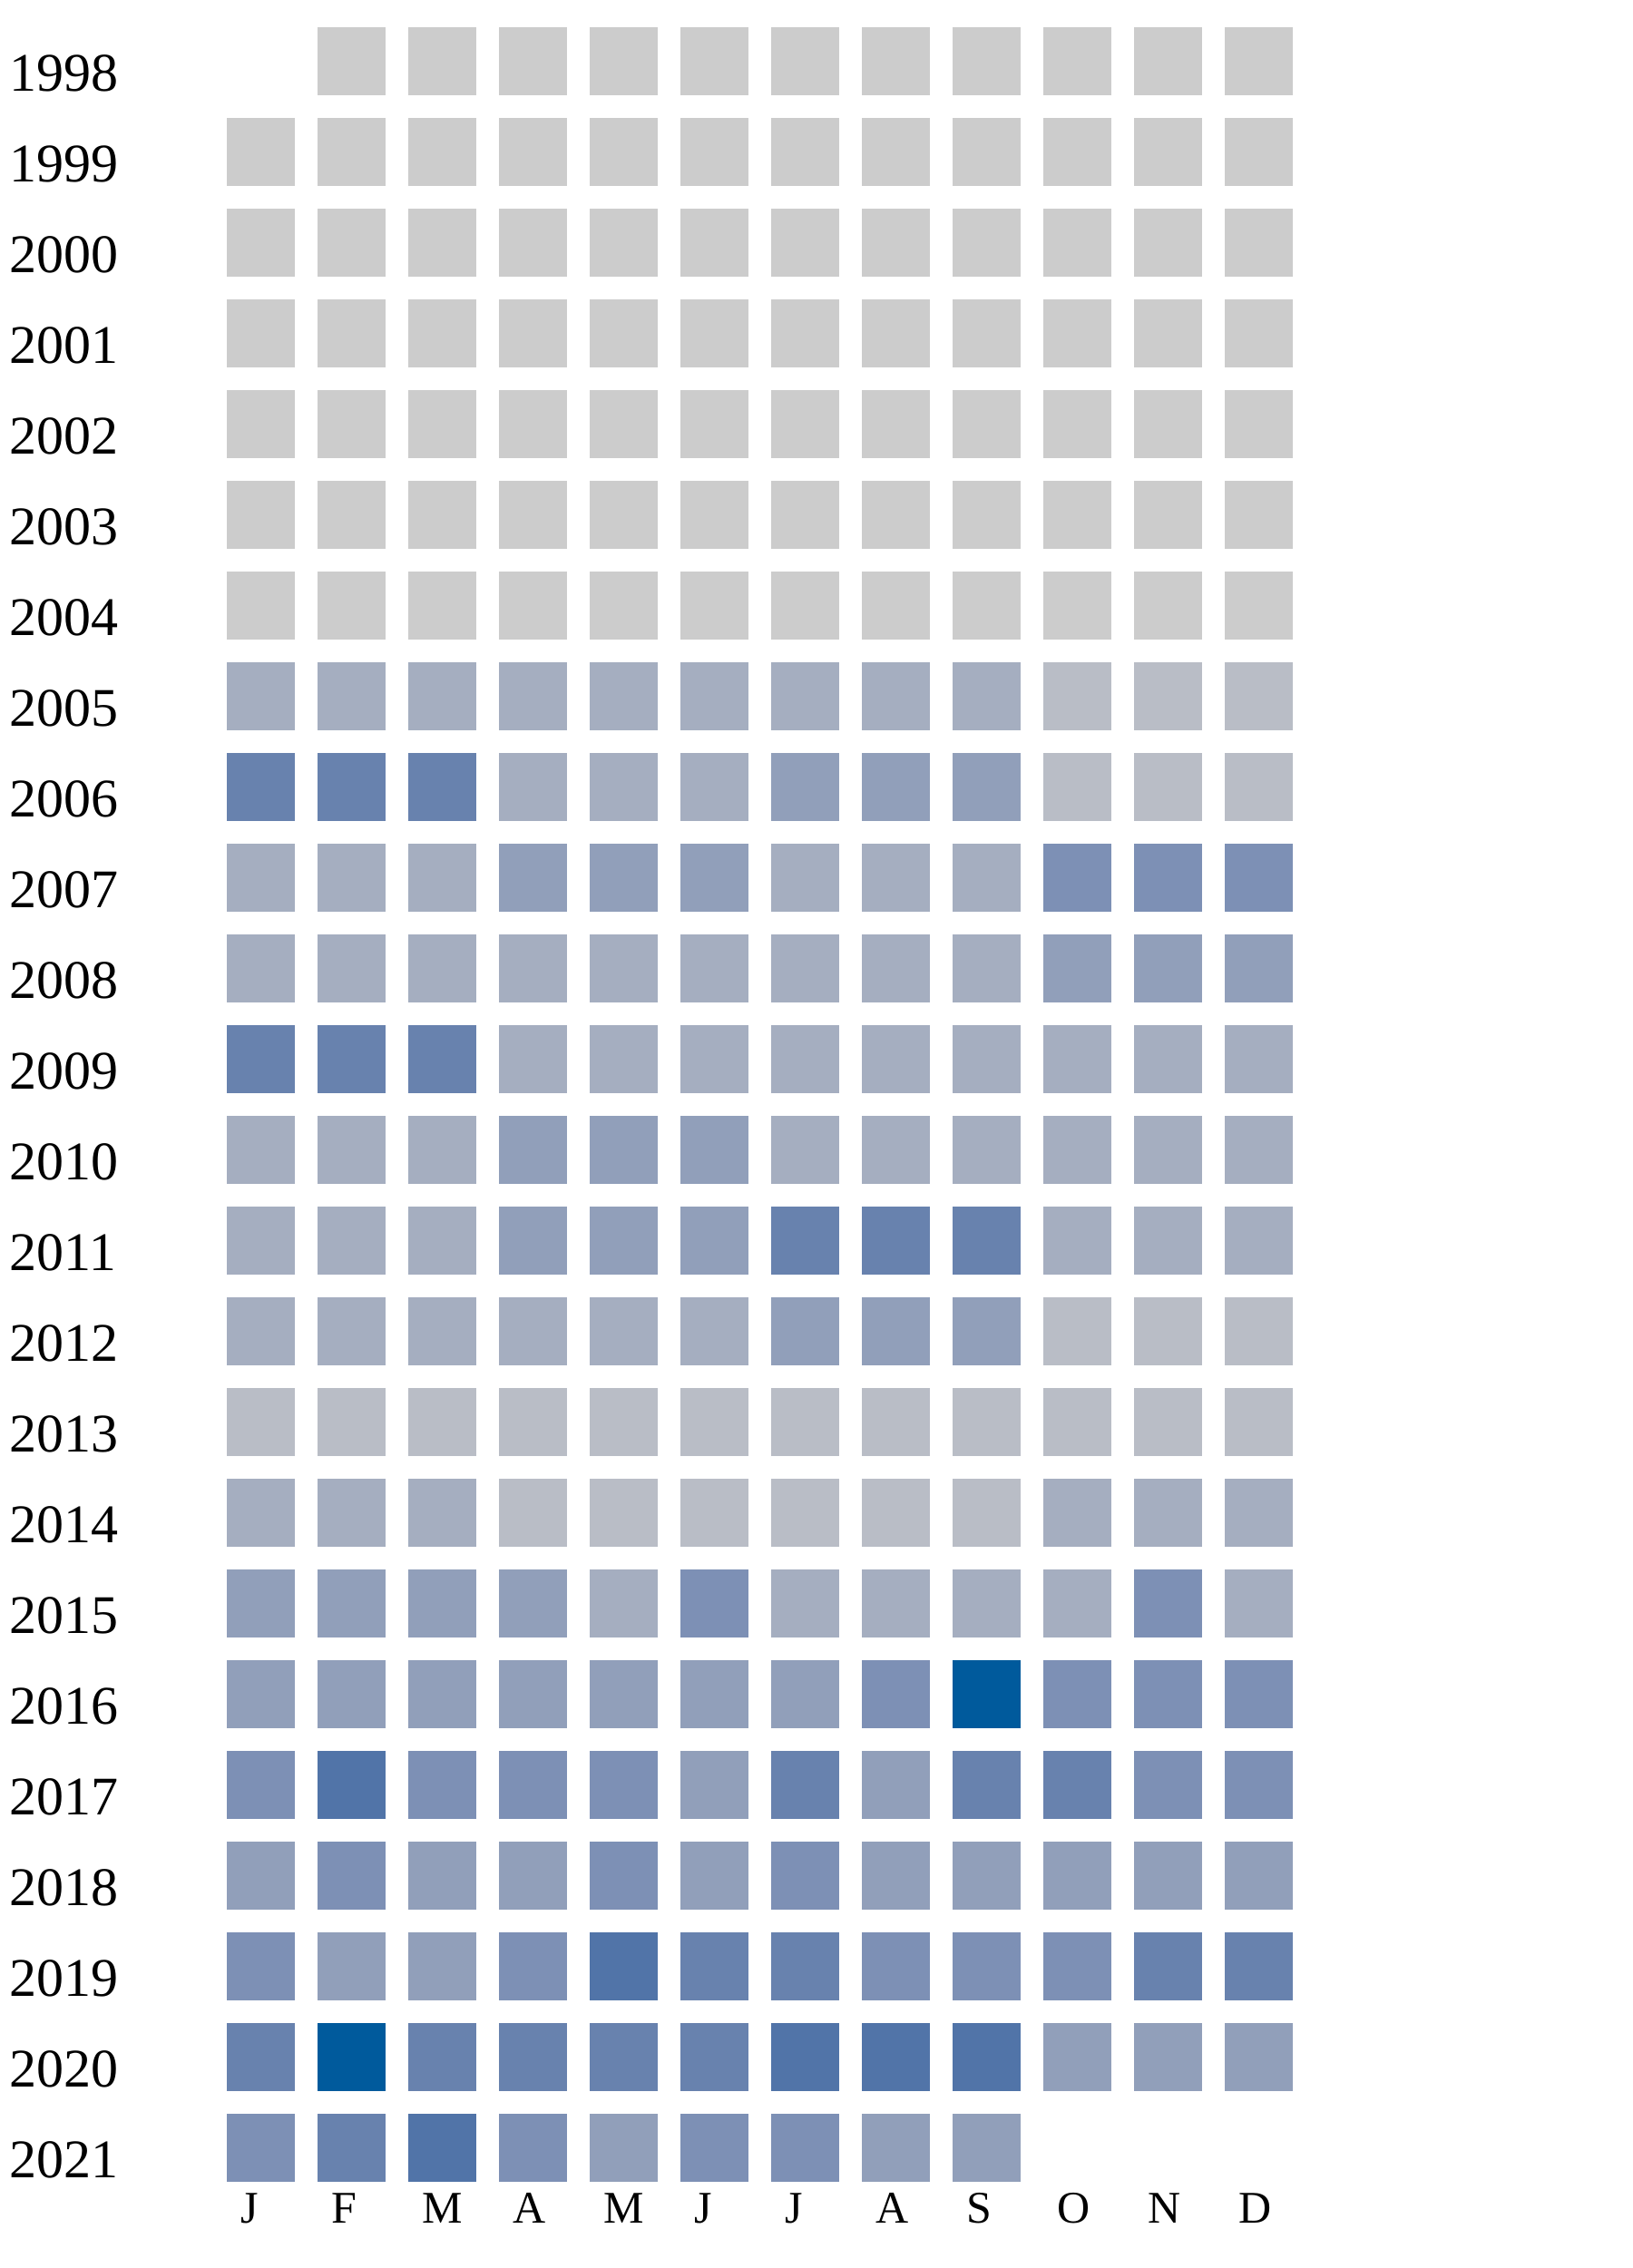
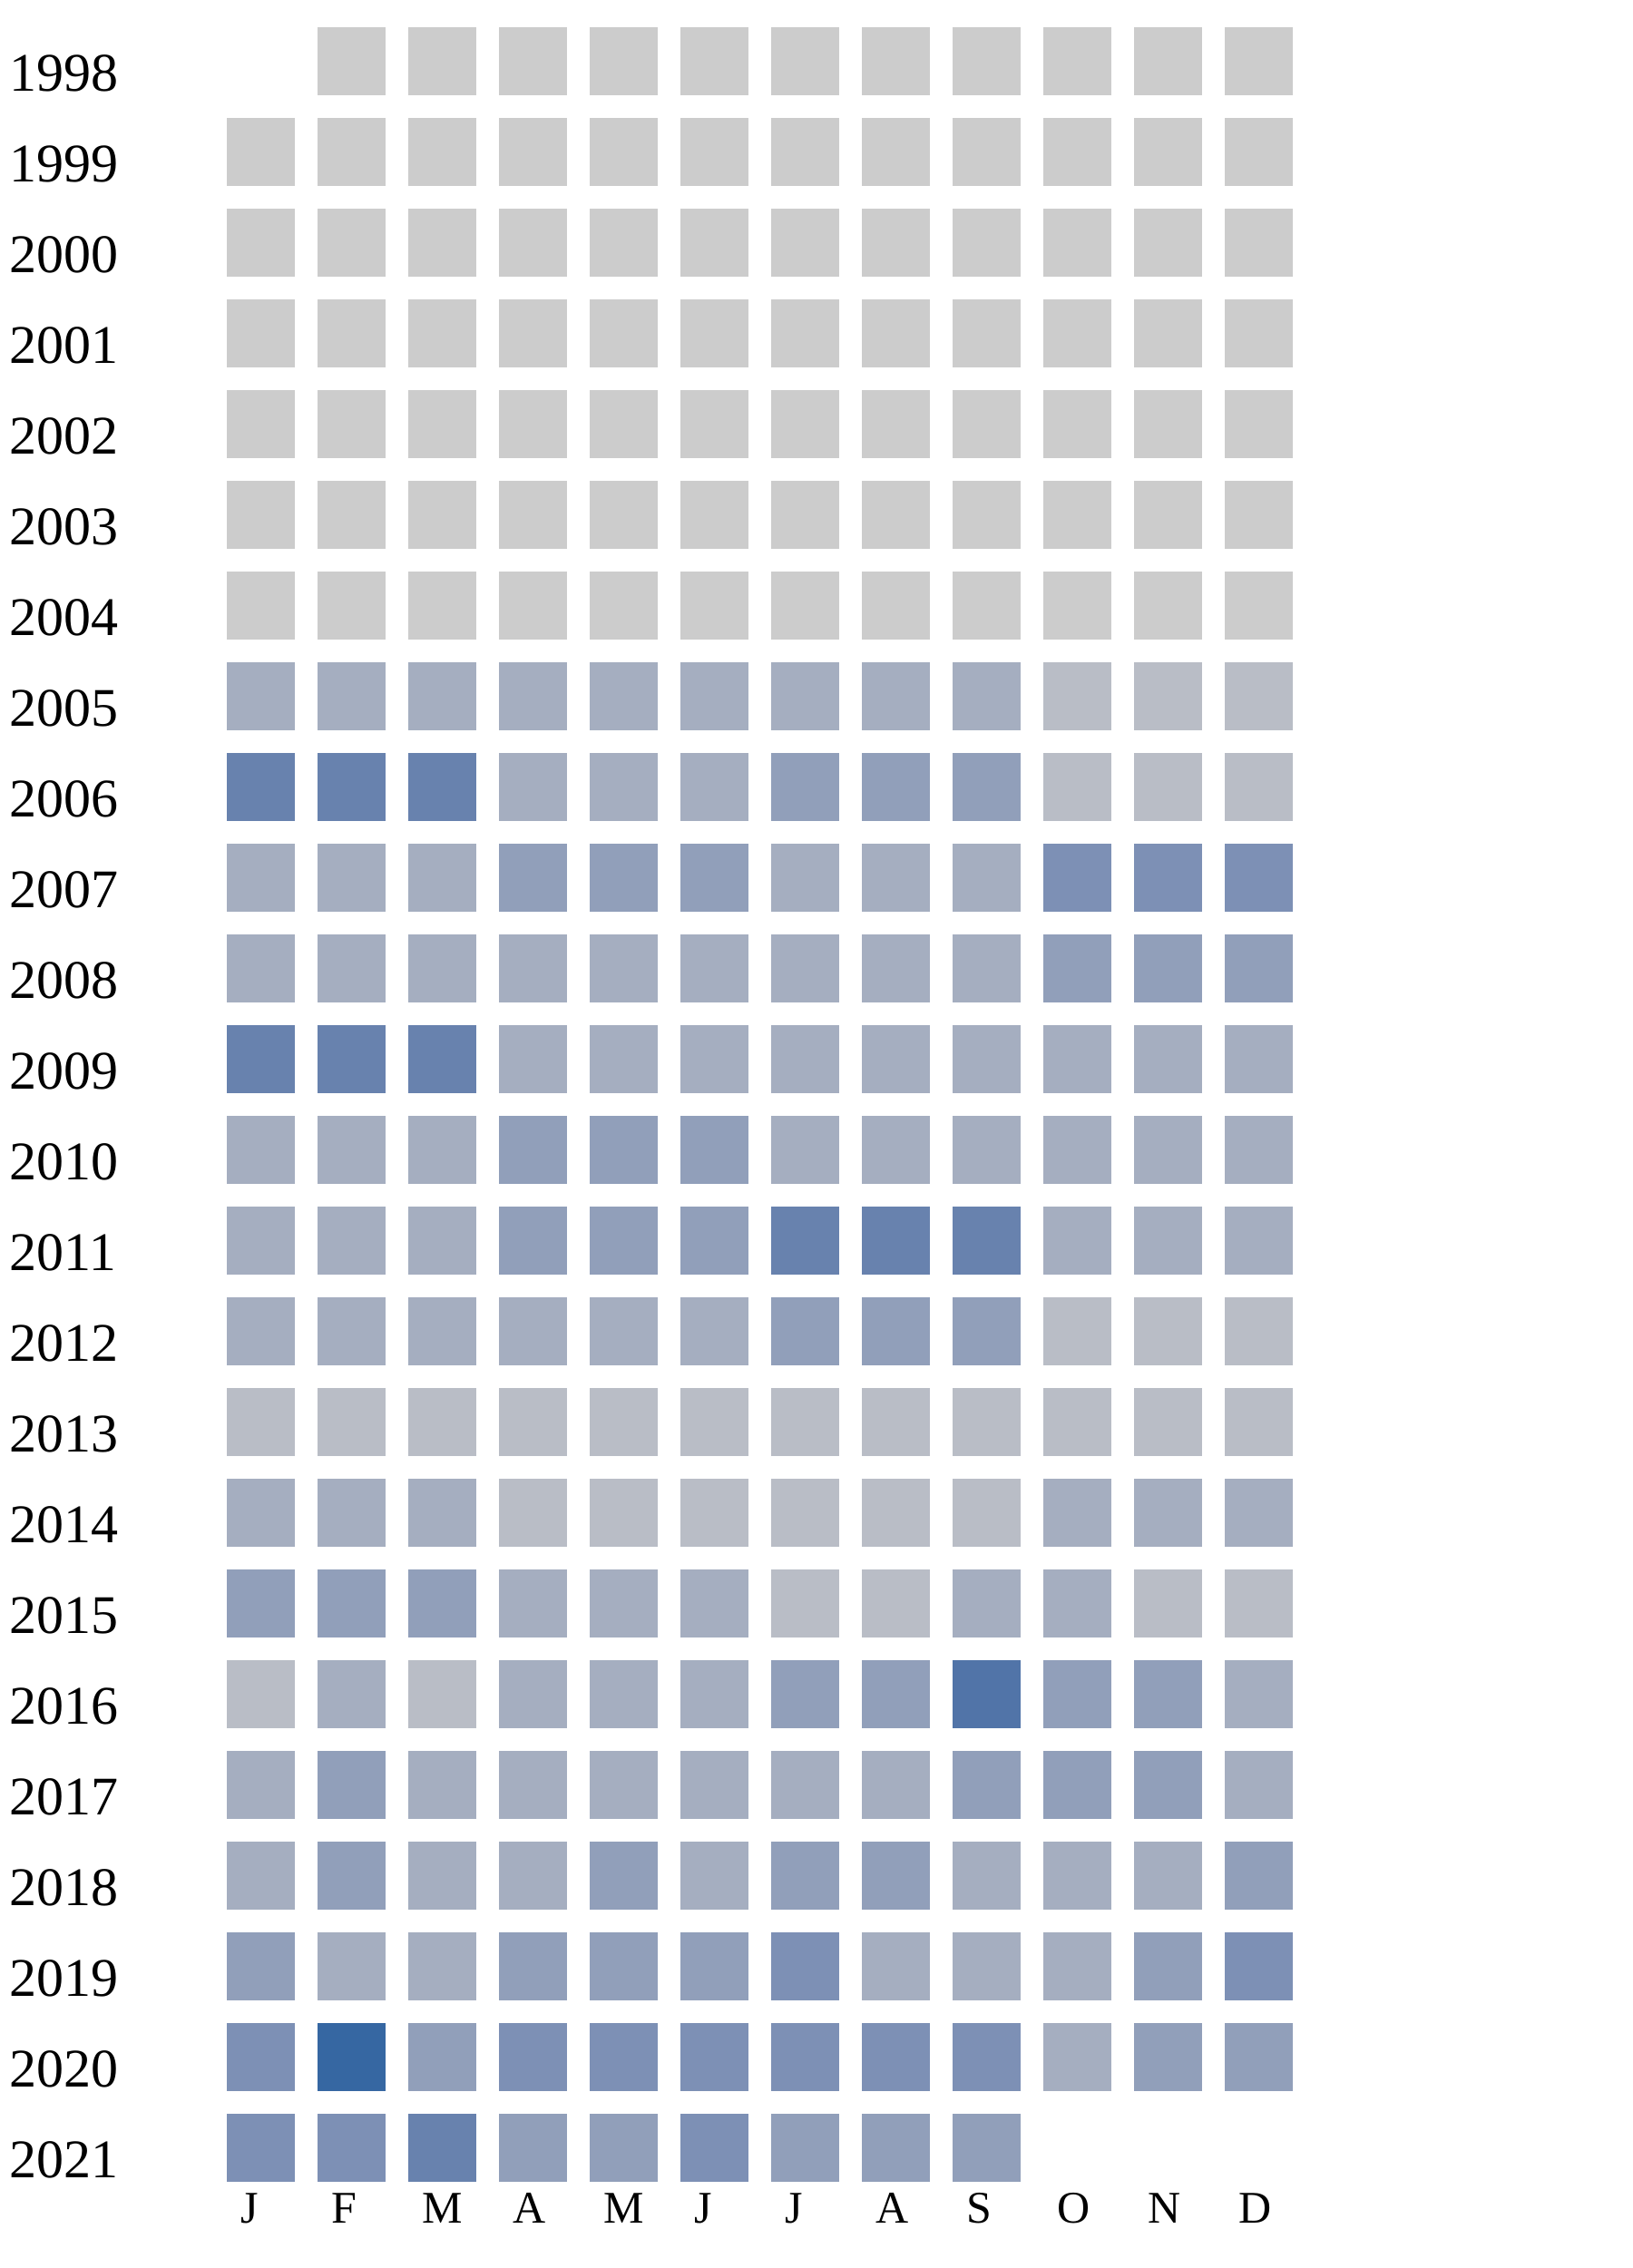
<svg xmlns="http://www.w3.org/2000/svg" width="360" height="500">
  <g transform="translate(0 0)">
    <text x="2" y="20">1998</text>
    <rect x="70" y="6" width="15" height="15" fill="#cccccc" />
    <rect x="90" y="6" width="15" height="15" fill="#cccccc" />
    <rect x="110" y="6" width="15" height="15" fill="#cccccc" />
    <rect x="130" y="6" width="15" height="15" fill="#cccccc" />
    <rect x="150" y="6" width="15" height="15" fill="#cccccc" />
    <rect x="170" y="6" width="15" height="15" fill="#cccccc" />
    <rect x="190" y="6" width="15" height="15" fill="#cccccc" />
    <rect x="210" y="6" width="15" height="15" fill="#cccccc" />
    <rect x="230" y="6" width="15" height="15" fill="#cccccc" />
    <rect x="250" y="6" width="15" height="15" fill="#cccccc" />
    <rect x="270" y="6" width="15" height="15" fill="#cccccc" />
  </g>
  <g transform="translate(0 20)">
    <text x="2" y="20">1999</text>
    <rect x="50" y="6" width="15" height="15" fill="#cccccc" />
    <rect x="70" y="6" width="15" height="15" fill="#cccccc" />
    <rect x="90" y="6" width="15" height="15" fill="#cccccc" />
    <rect x="110" y="6" width="15" height="15" fill="#cccccc" />
    <rect x="130" y="6" width="15" height="15" fill="#cccccc" />
    <rect x="150" y="6" width="15" height="15" fill="#cccccc" />
    <rect x="170" y="6" width="15" height="15" fill="#cccccc" />
    <rect x="190" y="6" width="15" height="15" fill="#cccccc" />
    <rect x="210" y="6" width="15" height="15" fill="#cccccc" />
    <rect x="230" y="6" width="15" height="15" fill="#cccccc" />
    <rect x="250" y="6" width="15" height="15" fill="#cccccc" />
    <rect x="270" y="6" width="15" height="15" fill="#cccccc" />
  </g>
  <g transform="translate(0 40)">
    <text x="2" y="20">2000</text>
    <rect x="50" y="6" width="15" height="15" fill="#cccccc" />
    <rect x="70" y="6" width="15" height="15" fill="#cccccc" />
    <rect x="90" y="6" width="15" height="15" fill="#cccccc" />
    <rect x="110" y="6" width="15" height="15" fill="#cccccc" />
    <rect x="130" y="6" width="15" height="15" fill="#cccccc" />
    <rect x="150" y="6" width="15" height="15" fill="#cccccc" />
    <rect x="170" y="6" width="15" height="15" fill="#cccccc" />
    <rect x="190" y="6" width="15" height="15" fill="#cccccc" />
    <rect x="210" y="6" width="15" height="15" fill="#cccccc" />
    <rect x="230" y="6" width="15" height="15" fill="#cccccc" />
    <rect x="250" y="6" width="15" height="15" fill="#cccccc" />
    <rect x="270" y="6" width="15" height="15" fill="#cccccc" />
  </g>
  <g transform="translate(0 60)">
    <text x="2" y="20">2001</text>
    <rect x="50" y="6" width="15" height="15" fill="#cccccc" />
    <rect x="70" y="6" width="15" height="15" fill="#cccccc" />
    <rect x="90" y="6" width="15" height="15" fill="#cccccc" />
    <rect x="110" y="6" width="15" height="15" fill="#cccccc" />
    <rect x="130" y="6" width="15" height="15" fill="#cccccc" />
    <rect x="150" y="6" width="15" height="15" fill="#cccccc" />
    <rect x="170" y="6" width="15" height="15" fill="#cccccc" />
    <rect x="190" y="6" width="15" height="15" fill="#cccccc" />
    <rect x="210" y="6" width="15" height="15" fill="#cccccc" />
    <rect x="230" y="6" width="15" height="15" fill="#cccccc" />
    <rect x="250" y="6" width="15" height="15" fill="#cccccc" />
    <rect x="270" y="6" width="15" height="15" fill="#cccccc" />
  </g>
  <g transform="translate(0 80)">
    <text x="2" y="20">2002</text>
    <rect x="50" y="6" width="15" height="15" fill="#cccccc" />
    <rect x="70" y="6" width="15" height="15" fill="#cccccc" />
    <rect x="90" y="6" width="15" height="15" fill="#cccccc" />
    <rect x="110" y="6" width="15" height="15" fill="#cccccc" />
    <rect x="130" y="6" width="15" height="15" fill="#cccccc" />
    <rect x="150" y="6" width="15" height="15" fill="#cccccc" />
    <rect x="170" y="6" width="15" height="15" fill="#cccccc" />
    <rect x="190" y="6" width="15" height="15" fill="#cccccc" />
    <rect x="210" y="6" width="15" height="15" fill="#cccccc" />
    <rect x="230" y="6" width="15" height="15" fill="#cccccc" />
    <rect x="250" y="6" width="15" height="15" fill="#cccccc" />
    <rect x="270" y="6" width="15" height="15" fill="#cccccc" />
  </g>
  <g transform="translate(0 100)">
    <text x="2" y="20">2003</text>
    <rect x="50" y="6" width="15" height="15" fill="#cccccc" />
    <rect x="70" y="6" width="15" height="15" fill="#cccccc" />
    <rect x="90" y="6" width="15" height="15" fill="#cccccc" />
    <rect x="110" y="6" width="15" height="15" fill="#cccccc" />
    <rect x="130" y="6" width="15" height="15" fill="#cccccc" />
    <rect x="150" y="6" width="15" height="15" fill="#cccccc" />
    <rect x="170" y="6" width="15" height="15" fill="#cccccc" />
    <rect x="190" y="6" width="15" height="15" fill="#cccccc" />
    <rect x="210" y="6" width="15" height="15" fill="#cccccc" />
    <rect x="230" y="6" width="15" height="15" fill="#cccccc" />
    <rect x="250" y="6" width="15" height="15" fill="#cccccc" />
    <rect x="270" y="6" width="15" height="15" fill="#cccccc" />
  </g>
  <g transform="translate(0 120)">
    <text x="2" y="20">2004</text>
    <rect x="50" y="6" width="15" height="15" fill="#cccccc" />
    <rect x="70" y="6" width="15" height="15" fill="#cccccc" />
    <rect x="90" y="6" width="15" height="15" fill="#cccccc" />
    <rect x="110" y="6" width="15" height="15" fill="#cccccc" />
    <rect x="130" y="6" width="15" height="15" fill="#cccccc" />
    <rect x="150" y="6" width="15" height="15" fill="#cccccc" />
    <rect x="170" y="6" width="15" height="15" fill="#cccccc" />
    <rect x="190" y="6" width="15" height="15" fill="#cccccc" />
    <rect x="210" y="6" width="15" height="15" fill="#cccccc" />
    <rect x="230" y="6" width="15" height="15" fill="#cccccc" />
    <rect x="250" y="6" width="15" height="15" fill="#cccccc" />
    <rect x="270" y="6" width="15" height="15" fill="#cccccc" />
  </g>
  <g transform="translate(0 140)">
    <text x="2" y="20">2005</text>
    <rect x="50" y="6" width="15" height="15" fill="#a5aec0" />
    <rect x="70" y="6" width="15" height="15" fill="#a5aec0" />
    <rect x="90" y="6" width="15" height="15" fill="#a5aec0" />
    <rect x="110" y="6" width="15" height="15" fill="#a5aec0" />
    <rect x="130" y="6" width="15" height="15" fill="#a5aec0" />
    <rect x="150" y="6" width="15" height="15" fill="#a5aec0" />
    <rect x="170" y="6" width="15" height="15" fill="#a5aec0" />
    <rect x="190" y="6" width="15" height="15" fill="#a5aec0" />
    <rect x="210" y="6" width="15" height="15" fill="#a5aec0" />
    <rect x="230" y="6" width="15" height="15" fill="#b9bdc6" />
    <rect x="250" y="6" width="15" height="15" fill="#b9bdc6" />
    <rect x="270" y="6" width="15" height="15" fill="#b9bdc6" />
  </g>
  <g transform="translate(0 160)">
    <text x="2" y="20">2006</text>
    <rect x="50" y="6" width="15" height="15" fill="#6882ae" />
    <rect x="70" y="6" width="15" height="15" fill="#6882ae" />
    <rect x="90" y="6" width="15" height="15" fill="#6882ae" />
    <rect x="110" y="6" width="15" height="15" fill="#a5aec0" />
    <rect x="130" y="6" width="15" height="15" fill="#a5aec0" />
    <rect x="150" y="6" width="15" height="15" fill="#a5aec0" />
    <rect x="170" y="6" width="15" height="15" fill="#919fba" />
    <rect x="190" y="6" width="15" height="15" fill="#919fba" />
    <rect x="210" y="6" width="15" height="15" fill="#919fba" />
    <rect x="230" y="6" width="15" height="15" fill="#b9bdc6" />
    <rect x="250" y="6" width="15" height="15" fill="#b9bdc6" />
    <rect x="270" y="6" width="15" height="15" fill="#b9bdc6" />
  </g>
  <g transform="translate(0 180)">
    <text x="2" y="20">2007</text>
    <rect x="50" y="6" width="15" height="15" fill="#a5aec0" />
    <rect x="70" y="6" width="15" height="15" fill="#a5aec0" />
    <rect x="90" y="6" width="15" height="15" fill="#a5aec0" />
    <rect x="110" y="6" width="15" height="15" fill="#919fba" />
    <rect x="130" y="6" width="15" height="15" fill="#919fba" />
    <rect x="150" y="6" width="15" height="15" fill="#919fba" />
    <rect x="170" y="6" width="15" height="15" fill="#a5aec0" />
    <rect x="190" y="6" width="15" height="15" fill="#a5aec0" />
    <rect x="210" y="6" width="15" height="15" fill="#a5aec0" />
    <rect x="230" y="6" width="15" height="15" fill="#7d90b5" />
    <rect x="250" y="6" width="15" height="15" fill="#7d90b5" />
    <rect x="270" y="6" width="15" height="15" fill="#7d90b5" />
  </g>
  <g transform="translate(0 200)">
    <text x="2" y="20">2008</text>
    <rect x="50" y="6" width="15" height="15" fill="#a5aec0" />
    <rect x="70" y="6" width="15" height="15" fill="#a5aec0" />
    <rect x="90" y="6" width="15" height="15" fill="#a5aec0" />
    <rect x="110" y="6" width="15" height="15" fill="#a5aec0" />
    <rect x="130" y="6" width="15" height="15" fill="#a5aec0" />
    <rect x="150" y="6" width="15" height="15" fill="#a5aec0" />
    <rect x="170" y="6" width="15" height="15" fill="#a5aec0" />
    <rect x="190" y="6" width="15" height="15" fill="#a5aec0" />
    <rect x="210" y="6" width="15" height="15" fill="#a5aec0" />
    <rect x="230" y="6" width="15" height="15" fill="#919fba" />
    <rect x="250" y="6" width="15" height="15" fill="#919fba" />
    <rect x="270" y="6" width="15" height="15" fill="#919fba" />
  </g>
  <g transform="translate(0 220)">
    <text x="2" y="20">2009</text>
    <rect x="50" y="6" width="15" height="15" fill="#6882ae" />
    <rect x="70" y="6" width="15" height="15" fill="#6882ae" />
    <rect x="90" y="6" width="15" height="15" fill="#6882ae" />
    <rect x="110" y="6" width="15" height="15" fill="#a5aec0" />
    <rect x="130" y="6" width="15" height="15" fill="#a5aec0" />
    <rect x="150" y="6" width="15" height="15" fill="#a5aec0" />
    <rect x="170" y="6" width="15" height="15" fill="#a5aec0" />
    <rect x="190" y="6" width="15" height="15" fill="#a5aec0" />
    <rect x="210" y="6" width="15" height="15" fill="#a5aec0" />
    <rect x="230" y="6" width="15" height="15" fill="#a5aec0" />
    <rect x="250" y="6" width="15" height="15" fill="#a5aec0" />
    <rect x="270" y="6" width="15" height="15" fill="#a5aec0" />
  </g>
  <g transform="translate(0 240)">
    <text x="2" y="20">2010</text>
    <rect x="50" y="6" width="15" height="15" fill="#a5aec0" />
    <rect x="70" y="6" width="15" height="15" fill="#a5aec0" />
    <rect x="90" y="6" width="15" height="15" fill="#a5aec0" />
    <rect x="110" y="6" width="15" height="15" fill="#919fba" />
    <rect x="130" y="6" width="15" height="15" fill="#919fba" />
    <rect x="150" y="6" width="15" height="15" fill="#919fba" />
    <rect x="170" y="6" width="15" height="15" fill="#a5aec0" />
    <rect x="190" y="6" width="15" height="15" fill="#a5aec0" />
    <rect x="210" y="6" width="15" height="15" fill="#a5aec0" />
    <rect x="230" y="6" width="15" height="15" fill="#a5aec0" />
    <rect x="250" y="6" width="15" height="15" fill="#a5aec0" />
    <rect x="270" y="6" width="15" height="15" fill="#a5aec0" />
  </g>
  <g transform="translate(0 260)">
    <text x="2" y="20">2011</text>
    <rect x="50" y="6" width="15" height="15" fill="#a5aec0" />
    <rect x="70" y="6" width="15" height="15" fill="#a5aec0" />
    <rect x="90" y="6" width="15" height="15" fill="#a5aec0" />
    <rect x="110" y="6" width="15" height="15" fill="#919fba" />
    <rect x="130" y="6" width="15" height="15" fill="#919fba" />
    <rect x="150" y="6" width="15" height="15" fill="#919fba" />
    <rect x="170" y="6" width="15" height="15" fill="#6882ae" />
    <rect x="190" y="6" width="15" height="15" fill="#6882ae" />
    <rect x="210" y="6" width="15" height="15" fill="#6882ae" />
    <rect x="230" y="6" width="15" height="15" fill="#a5aec0" />
    <rect x="250" y="6" width="15" height="15" fill="#a5aec0" />
    <rect x="270" y="6" width="15" height="15" fill="#a5aec0" />
  </g>
  <g transform="translate(0 280)">
    <text x="2" y="20">2012</text>
    <rect x="50" y="6" width="15" height="15" fill="#a5aec0" />
    <rect x="70" y="6" width="15" height="15" fill="#a5aec0" />
    <rect x="90" y="6" width="15" height="15" fill="#a5aec0" />
    <rect x="110" y="6" width="15" height="15" fill="#a5aec0" />
    <rect x="130" y="6" width="15" height="15" fill="#a5aec0" />
    <rect x="150" y="6" width="15" height="15" fill="#a5aec0" />
    <rect x="170" y="6" width="15" height="15" fill="#919fba" />
    <rect x="190" y="6" width="15" height="15" fill="#919fba" />
    <rect x="210" y="6" width="15" height="15" fill="#919fba" />
    <rect x="230" y="6" width="15" height="15" fill="#b9bdc6" />
    <rect x="250" y="6" width="15" height="15" fill="#b9bdc6" />
    <rect x="270" y="6" width="15" height="15" fill="#b9bdc6" />
  </g>
  <g transform="translate(0 300)">
    <text x="2" y="20">2013</text>
    <rect x="50" y="6" width="15" height="15" fill="#b9bdc6" />
    <rect x="70" y="6" width="15" height="15" fill="#b9bdc6" />
    <rect x="90" y="6" width="15" height="15" fill="#b9bdc6" />
    <rect x="110" y="6" width="15" height="15" fill="#b9bdc6" />
    <rect x="130" y="6" width="15" height="15" fill="#b9bdc6" />
    <rect x="150" y="6" width="15" height="15" fill="#b9bdc6" />
    <rect x="170" y="6" width="15" height="15" fill="#b9bdc6" />
    <rect x="190" y="6" width="15" height="15" fill="#b9bdc6" />
    <rect x="210" y="6" width="15" height="15" fill="#b9bdc6" />
    <rect x="230" y="6" width="15" height="15" fill="#b9bdc6" />
    <rect x="250" y="6" width="15" height="15" fill="#b9bdc6" />
    <rect x="270" y="6" width="15" height="15" fill="#b9bdc6" />
  </g>
  <g transform="translate(0 320)">
    <text x="2" y="20">2014</text>
    <rect x="50" y="6" width="15" height="15" fill="#a5aec0" />
    <rect x="70" y="6" width="15" height="15" fill="#a5aec0" />
    <rect x="90" y="6" width="15" height="15" fill="#a5aec0" />
    <rect x="110" y="6" width="15" height="15" fill="#b9bdc6" />
    <rect x="130" y="6" width="15" height="15" fill="#b9bdc6" />
    <rect x="150" y="6" width="15" height="15" fill="#b9bdc6" />
    <rect x="170" y="6" width="15" height="15" fill="#b9bdc6" />
    <rect x="190" y="6" width="15" height="15" fill="#b9bdc6" />
    <rect x="210" y="6" width="15" height="15" fill="#b9bdc6" />
    <rect x="230" y="6" width="15" height="15" fill="#a5aec0" />
    <rect x="250" y="6" width="15" height="15" fill="#a5aec0" />
    <rect x="270" y="6" width="15" height="15" fill="#a5aec0" />
  </g>
  <g transform="translate(0 340)">
    <text x="2" y="20">2015</text>
    <rect x="50" y="6" width="15" height="15" fill="#919fba" />
    <rect x="70" y="6" width="15" height="15" fill="#919fba" />
    <rect x="90" y="6" width="15" height="15" fill="#919fba" />
-     <rect x="110" y="6" width="15" height="15" fill="#919fba" />
-     <rect x="130" y="6" width="15" height="15" fill="#a5aec0" />
-     <rect x="150" y="6" width="15" height="15" fill="#7d90b5" />
-     <rect x="170" y="6" width="15" height="15" fill="#a5aec0" />
-     <rect x="190" y="6" width="15" height="15" fill="#a5aec0" />
-     <rect x="210" y="6" width="15" height="15" fill="#a5aec0" />
-     <rect x="230" y="6" width="15" height="15" fill="#a5aec0" />
-     <rect x="250" y="6" width="15" height="15" fill="#7d90b5" />
-     <rect x="270" y="6" width="15" height="15" fill="#a5aec0" />
+     <rect x="110" y="6" width="15" height="15" fill="#a5aec0" />
+     <rect x="130" y="6" width="15" height="15" fill="#a5aec0" />
+     <rect x="150" y="6" width="15" height="15" fill="#a5aec0" />
+     <rect x="170" y="6" width="15" height="15" fill="#b9bdc6" />
+     <rect x="190" y="6" width="15" height="15" fill="#b9bdc6" />
+     <rect x="210" y="6" width="15" height="15" fill="#a5aec0" />
+     <rect x="230" y="6" width="15" height="15" fill="#a5aec0" />
+     <rect x="250" y="6" width="15" height="15" fill="#b9bdc6" />
+     <rect x="270" y="6" width="15" height="15" fill="#b9bdc6" />
  </g>
  <g transform="translate(0 360)">
    <text x="2" y="20">2016</text>
-     <rect x="50" y="6" width="15" height="15" fill="#919fba" />
-     <rect x="70" y="6" width="15" height="15" fill="#919fba" />
-     <rect x="90" y="6" width="15" height="15" fill="#919fba" />
-     <rect x="110" y="6" width="15" height="15" fill="#919fba" />
-     <rect x="130" y="6" width="15" height="15" fill="#919fba" />
-     <rect x="150" y="6" width="15" height="15" fill="#919fba" />
-     <rect x="170" y="6" width="15" height="15" fill="#919fba" />
-     <rect x="190" y="6" width="15" height="15" fill="#7d90b5" />
-     <rect x="210" y="6" width="15" height="15" fill="#005a9c" />
-     <rect x="230" y="6" width="15" height="15" fill="#7d90b5" />
-     <rect x="250" y="6" width="15" height="15" fill="#7d90b5" />
-     <rect x="270" y="6" width="15" height="15" fill="#7d90b5" />
+     <rect x="50" y="6" width="15" height="15" fill="#b9bdc6" />
+     <rect x="70" y="6" width="15" height="15" fill="#a5aec0" />
+     <rect x="90" y="6" width="15" height="15" fill="#b9bdc6" />
+     <rect x="110" y="6" width="15" height="15" fill="#a5aec0" />
+     <rect x="130" y="6" width="15" height="15" fill="#a5aec0" />
+     <rect x="150" y="6" width="15" height="15" fill="#a5aec0" />
+     <rect x="170" y="6" width="15" height="15" fill="#919fba" />
+     <rect x="190" y="6" width="15" height="15" fill="#919fba" />
+     <rect x="210" y="6" width="15" height="15" fill="#5174a8" />
+     <rect x="230" y="6" width="15" height="15" fill="#919fba" />
+     <rect x="250" y="6" width="15" height="15" fill="#919fba" />
+     <rect x="270" y="6" width="15" height="15" fill="#a5aec0" />
  </g>
  <g transform="translate(0 380)">
    <text x="2" y="20">2017</text>
+     <rect x="50" y="6" width="15" height="15" fill="#a5aec0" />
+     <rect x="70" y="6" width="15" height="15" fill="#919fba" />
+     <rect x="90" y="6" width="15" height="15" fill="#a5aec0" />
+     <rect x="110" y="6" width="15" height="15" fill="#a5aec0" />
+     <rect x="130" y="6" width="15" height="15" fill="#a5aec0" />
+     <rect x="150" y="6" width="15" height="15" fill="#a5aec0" />
+     <rect x="170" y="6" width="15" height="15" fill="#a5aec0" />
+     <rect x="190" y="6" width="15" height="15" fill="#a5aec0" />
+     <rect x="210" y="6" width="15" height="15" fill="#919fba" />
+     <rect x="230" y="6" width="15" height="15" fill="#919fba" />
+     <rect x="250" y="6" width="15" height="15" fill="#919fba" />
+     <rect x="270" y="6" width="15" height="15" fill="#a5aec0" />
+   </g>
+   <g transform="translate(0 400)">
+     <text x="2" y="20">2018</text>
+     <rect x="50" y="6" width="15" height="15" fill="#a5aec0" />
+     <rect x="70" y="6" width="15" height="15" fill="#919fba" />
+     <rect x="90" y="6" width="15" height="15" fill="#a5aec0" />
+     <rect x="110" y="6" width="15" height="15" fill="#a5aec0" />
+     <rect x="130" y="6" width="15" height="15" fill="#919fba" />
+     <rect x="150" y="6" width="15" height="15" fill="#a5aec0" />
+     <rect x="170" y="6" width="15" height="15" fill="#919fba" />
+     <rect x="190" y="6" width="15" height="15" fill="#919fba" />
+     <rect x="210" y="6" width="15" height="15" fill="#a5aec0" />
+     <rect x="230" y="6" width="15" height="15" fill="#a5aec0" />
+     <rect x="250" y="6" width="15" height="15" fill="#a5aec0" />
+     <rect x="270" y="6" width="15" height="15" fill="#919fba" />
+   </g>
+   <g transform="translate(0 420)">
+     <text x="2" y="20">2019</text>
+     <rect x="50" y="6" width="15" height="15" fill="#919fba" />
+     <rect x="70" y="6" width="15" height="15" fill="#a5aec0" />
+     <rect x="90" y="6" width="15" height="15" fill="#a5aec0" />
+     <rect x="110" y="6" width="15" height="15" fill="#919fba" />
+     <rect x="130" y="6" width="15" height="15" fill="#919fba" />
+     <rect x="150" y="6" width="15" height="15" fill="#919fba" />
+     <rect x="170" y="6" width="15" height="15" fill="#7d90b5" />
+     <rect x="190" y="6" width="15" height="15" fill="#a5aec0" />
+     <rect x="210" y="6" width="15" height="15" fill="#a5aec0" />
+     <rect x="230" y="6" width="15" height="15" fill="#a5aec0" />
+     <rect x="250" y="6" width="15" height="15" fill="#919fba" />
+     <rect x="270" y="6" width="15" height="15" fill="#7d90b5" />
+   </g>
+   <g transform="translate(0 440)">
+     <text x="2" y="20">2020</text>
    <rect x="50" y="6" width="15" height="15" fill="#7d90b5" />
-     <rect x="70" y="6" width="15" height="15" fill="#5174a8" />
-     <rect x="90" y="6" width="15" height="15" fill="#7d90b5" />
+     <rect x="70" y="6" width="15" height="15" fill="#3667a2" />
+     <rect x="90" y="6" width="15" height="15" fill="#919fba" />
    <rect x="110" y="6" width="15" height="15" fill="#7d90b5" />
    <rect x="130" y="6" width="15" height="15" fill="#7d90b5" />
-     <rect x="150" y="6" width="15" height="15" fill="#919fba" />
-     <rect x="170" y="6" width="15" height="15" fill="#6882ae" />
-     <rect x="190" y="6" width="15" height="15" fill="#919fba" />
-     <rect x="210" y="6" width="15" height="15" fill="#6882ae" />
-     <rect x="230" y="6" width="15" height="15" fill="#6882ae" />
-     <rect x="250" y="6" width="15" height="15" fill="#7d90b5" />
-     <rect x="270" y="6" width="15" height="15" fill="#7d90b5" />
-   </g>
-   <g transform="translate(0 400)">
-     <text x="2" y="20">2018</text>
-     <rect x="50" y="6" width="15" height="15" fill="#919fba" />
-     <rect x="70" y="6" width="15" height="15" fill="#7d90b5" />
-     <rect x="90" y="6" width="15" height="15" fill="#919fba" />
-     <rect x="110" y="6" width="15" height="15" fill="#919fba" />
-     <rect x="130" y="6" width="15" height="15" fill="#7d90b5" />
-     <rect x="150" y="6" width="15" height="15" fill="#919fba" />
+     <rect x="150" y="6" width="15" height="15" fill="#7d90b5" />
    <rect x="170" y="6" width="15" height="15" fill="#7d90b5" />
-     <rect x="190" y="6" width="15" height="15" fill="#919fba" />
-     <rect x="210" y="6" width="15" height="15" fill="#919fba" />
-     <rect x="230" y="6" width="15" height="15" fill="#919fba" />
-     <rect x="250" y="6" width="15" height="15" fill="#919fba" />
-     <rect x="270" y="6" width="15" height="15" fill="#919fba" />
-   </g>
-   <g transform="translate(0 420)">
-     <text x="2" y="20">2019</text>
-     <rect x="50" y="6" width="15" height="15" fill="#7d90b5" />
-     <rect x="70" y="6" width="15" height="15" fill="#919fba" />
-     <rect x="90" y="6" width="15" height="15" fill="#919fba" />
-     <rect x="110" y="6" width="15" height="15" fill="#7d90b5" />
-     <rect x="130" y="6" width="15" height="15" fill="#5174a8" />
-     <rect x="150" y="6" width="15" height="15" fill="#6882ae" />
-     <rect x="170" y="6" width="15" height="15" fill="#6882ae" />
    <rect x="190" y="6" width="15" height="15" fill="#7d90b5" />
    <rect x="210" y="6" width="15" height="15" fill="#7d90b5" />
-     <rect x="230" y="6" width="15" height="15" fill="#7d90b5" />
-     <rect x="250" y="6" width="15" height="15" fill="#6882ae" />
-     <rect x="270" y="6" width="15" height="15" fill="#6882ae" />
-   </g>
-   <g transform="translate(0 440)">
-     <text x="2" y="20">2020</text>
-     <rect x="50" y="6" width="15" height="15" fill="#6882ae" />
-     <rect x="70" y="6" width="15" height="15" fill="#005a9c" />
-     <rect x="90" y="6" width="15" height="15" fill="#6882ae" />
-     <rect x="110" y="6" width="15" height="15" fill="#6882ae" />
-     <rect x="130" y="6" width="15" height="15" fill="#6882ae" />
-     <rect x="150" y="6" width="15" height="15" fill="#6882ae" />
-     <rect x="170" y="6" width="15" height="15" fill="#5174a8" />
-     <rect x="190" y="6" width="15" height="15" fill="#5174a8" />
-     <rect x="210" y="6" width="15" height="15" fill="#5174a8" />
-     <rect x="230" y="6" width="15" height="15" fill="#919fba" />
+     <rect x="230" y="6" width="15" height="15" fill="#a5aec0" />
    <rect x="250" y="6" width="15" height="15" fill="#919fba" />
    <rect x="270" y="6" width="15" height="15" fill="#919fba" />
  </g>
  <g transform="translate(0 460)">
    <text x="2" y="20">2021</text>
    <rect x="50" y="6" width="15" height="15" fill="#7d90b5" />
-     <rect x="70" y="6" width="15" height="15" fill="#6882ae" />
-     <rect x="90" y="6" width="15" height="15" fill="#5174a8" />
-     <rect x="110" y="6" width="15" height="15" fill="#7d90b5" />
+     <rect x="70" y="6" width="15" height="15" fill="#7d90b5" />
+     <rect x="90" y="6" width="15" height="15" fill="#6882ae" />
+     <rect x="110" y="6" width="15" height="15" fill="#919fba" />
    <rect x="130" y="6" width="15" height="15" fill="#919fba" />
    <rect x="150" y="6" width="15" height="15" fill="#7d90b5" />
-     <rect x="170" y="6" width="15" height="15" fill="#7d90b5" />
+     <rect x="170" y="6" width="15" height="15" fill="#919fba" />
    <rect x="190" y="6" width="15" height="15" fill="#919fba" />
    <rect x="210" y="6" width="15" height="15" fill="#919fba" />
  </g>
  <text style="font-size: 10px; text-align: center" x="53" y="490">J</text>
  <text style="font-size: 10px; text-align: center" x="73" y="490">F</text>
  <text style="font-size: 10px; text-align: center" x="93" y="490">M</text>
  <text style="font-size: 10px; text-align: center" x="113" y="490">A</text>
  <text style="font-size: 10px; text-align: center" x="133" y="490">M</text>
  <text style="font-size: 10px; text-align: center" x="153" y="490">J</text>
  <text style="font-size: 10px; text-align: center" x="173" y="490">J</text>
  <text style="font-size: 10px; text-align: center" x="193" y="490">A</text>
  <text style="font-size: 10px; text-align: center" x="213" y="490">S</text>
  <text style="font-size: 10px; text-align: center" x="233" y="490">O</text>
  <text style="font-size: 10px; text-align: center" x="253" y="490">N</text>
  <text style="font-size: 10px; text-align: center" x="273" y="490">D</text>
  <text style="font-size: 10px;" x="155" y="509">Less</text>
  <rect fill="#b9bdc6" width="10" height="10" x="180" y="500" />
  <rect fill="#919fba" width="10" height="10" x="195" y="500" />
  <rect fill="#6882ae" width="10" height="10" x="210" y="500" />
  <rect fill="#005a9c" width="10" height="10" x="225" y="500" />
  <text x="240" y="509" style="font-size: 10px;">More</text>
</svg>
